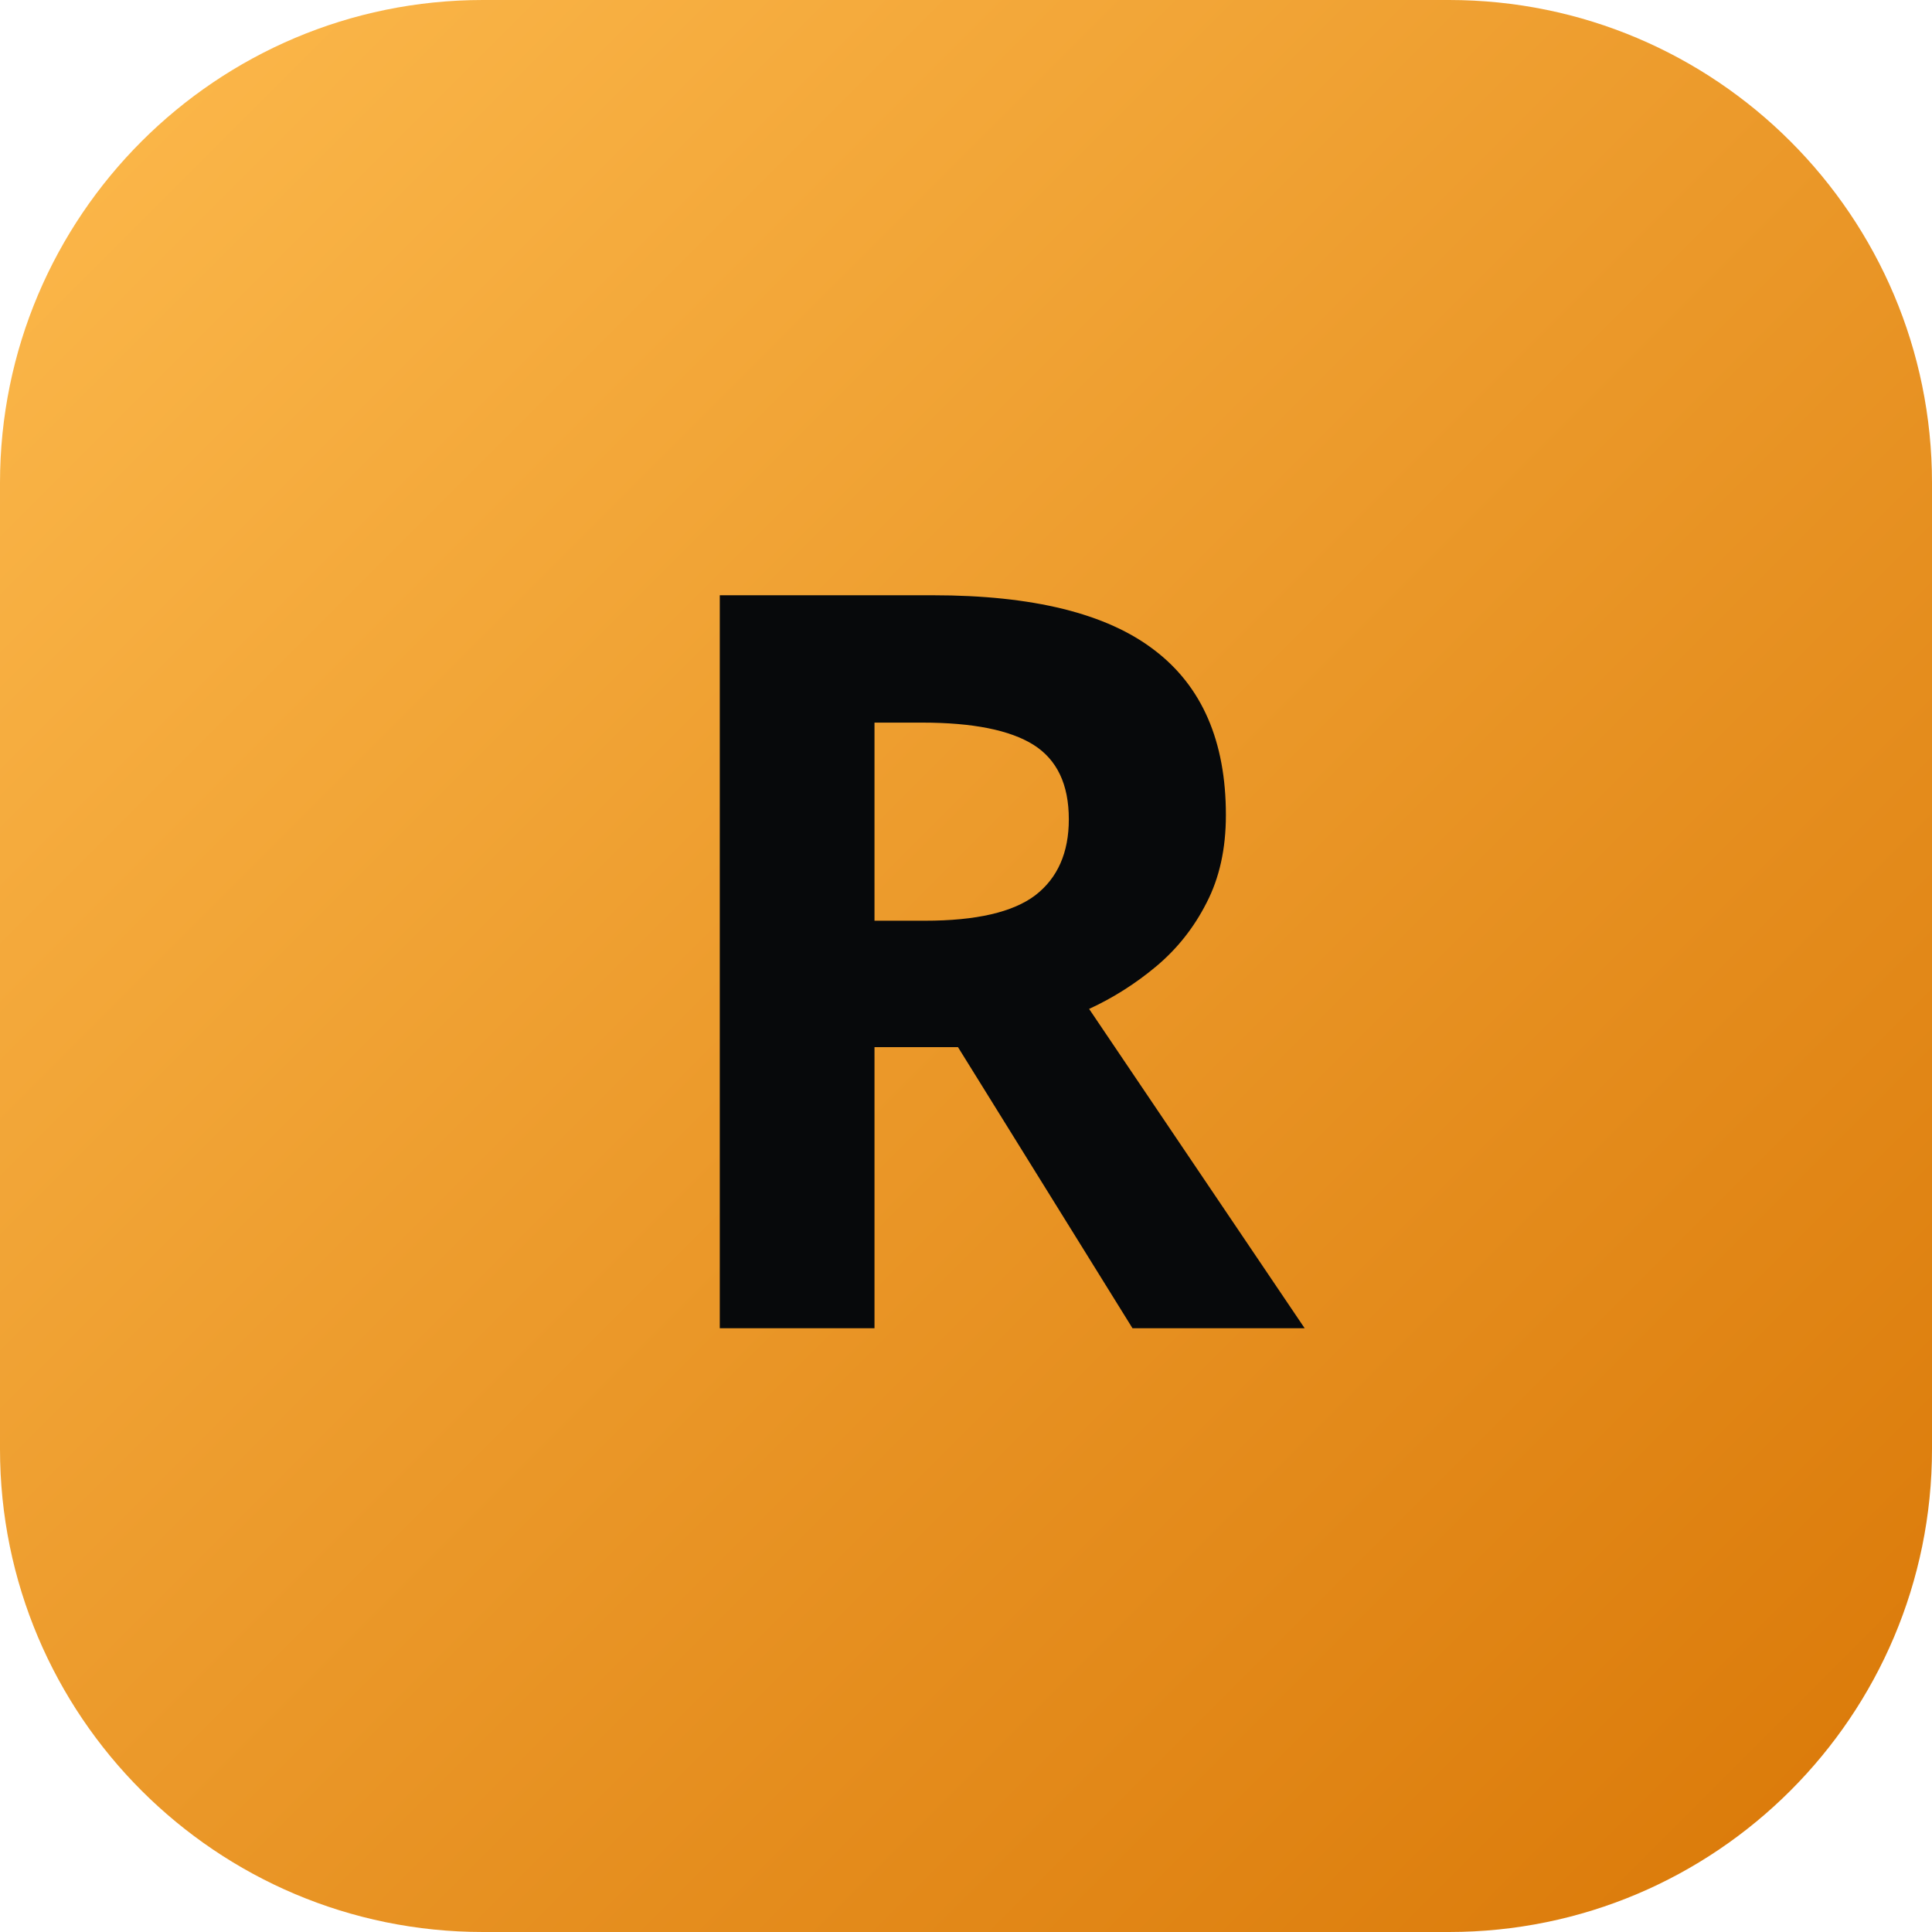
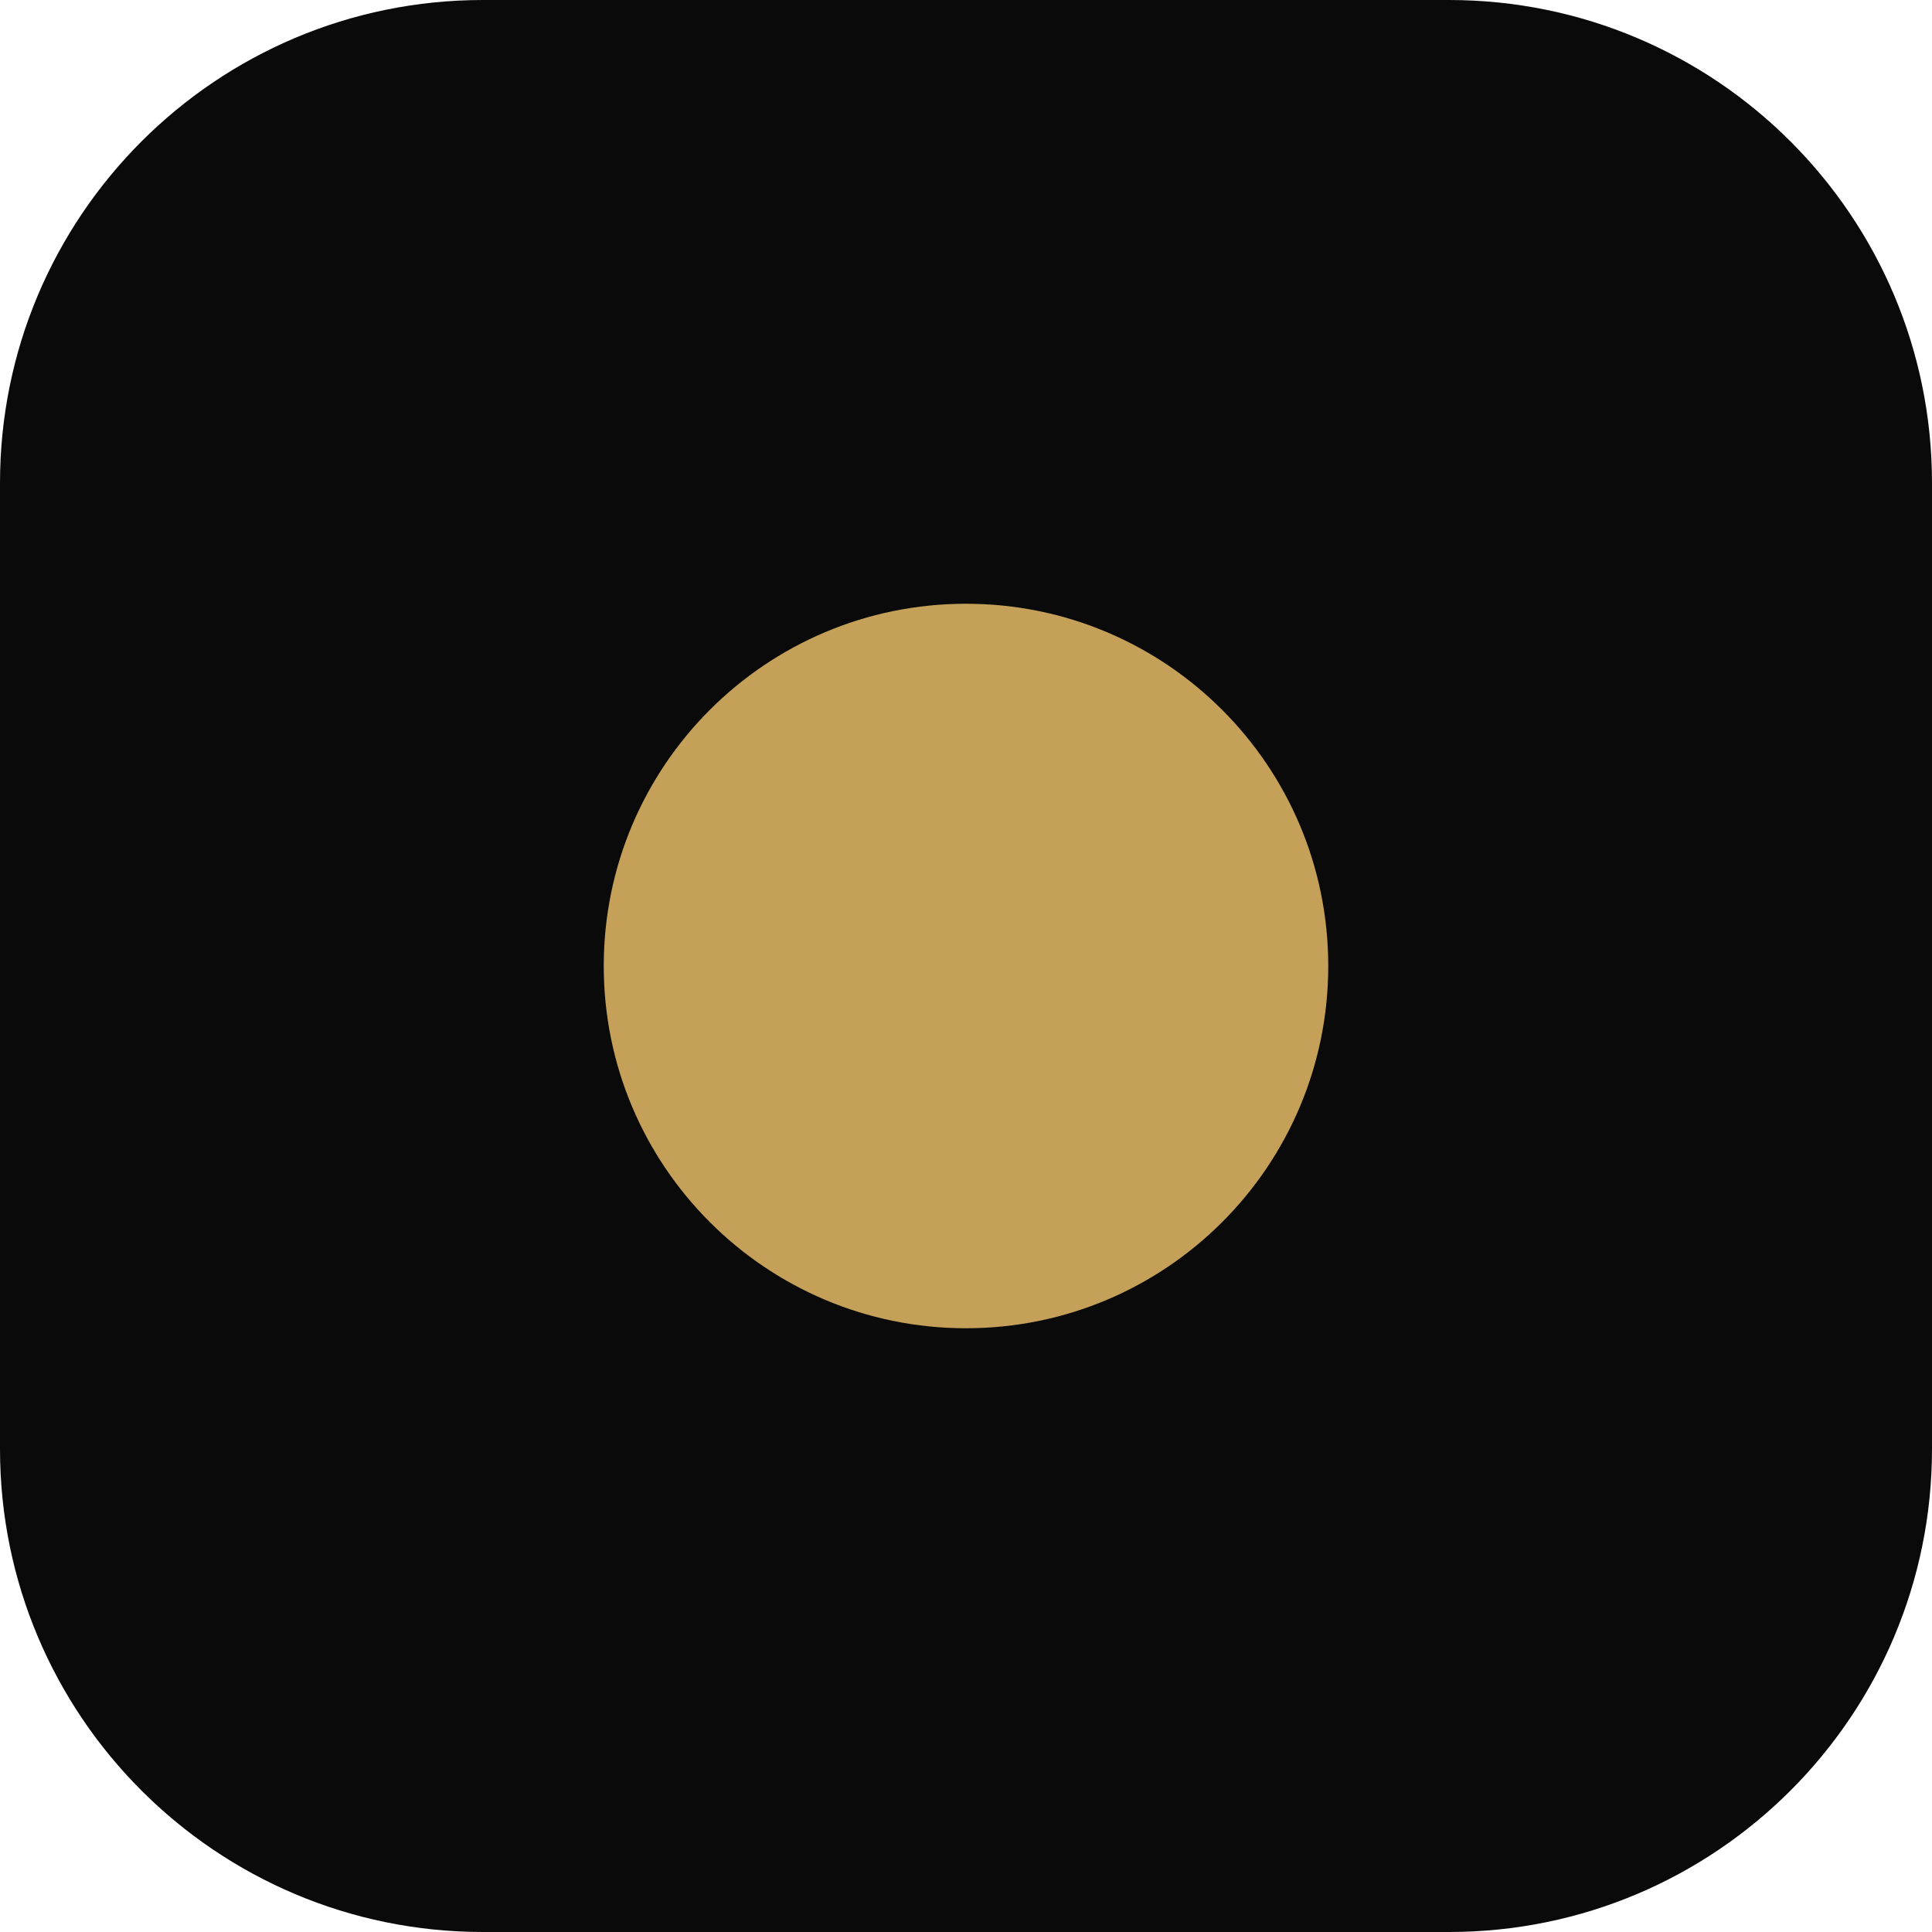
<svg xmlns="http://www.w3.org/2000/svg" viewBox="0 0 64 64">
-   <defs>
-     <linearGradient id="g" x1="0" y1="0" x2="1" y2="1">
-       <stop offset="0" stop-color="#fdba4d" />
-       <stop offset="1" stop-color="#d97706" />
-     </linearGradient>
-   </defs>
-   <rect width="64" height="64" rx="16" fill="url(#g)" />
-   <text x="32" y="44" font-family="ui-sans-serif,system-ui,sans-serif" font-size="34" font-weight="700" text-anchor="middle" fill="#07090b">R</text>
+   <rect width="64" height="64" rx="16" fill="#0A0A0A" />
+   <circle cx="32" cy="32" r="12" fill="#C5A059" />
</svg>
